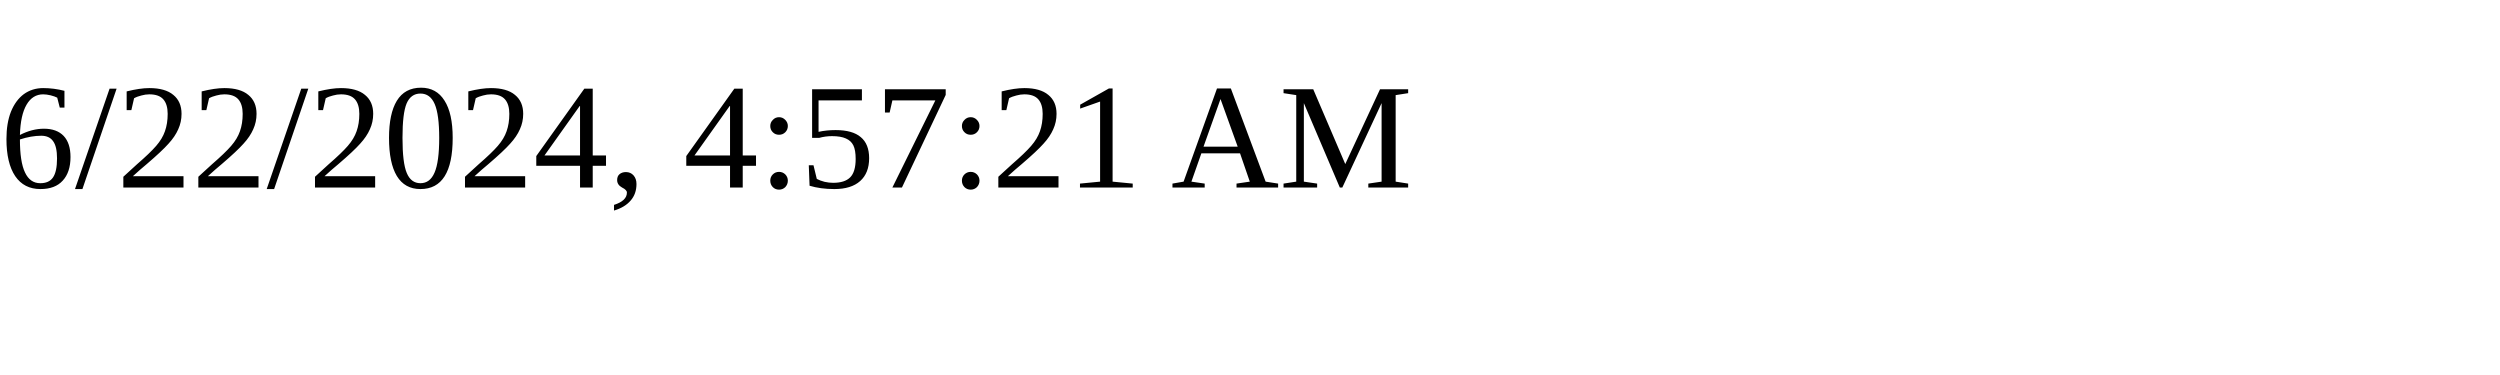
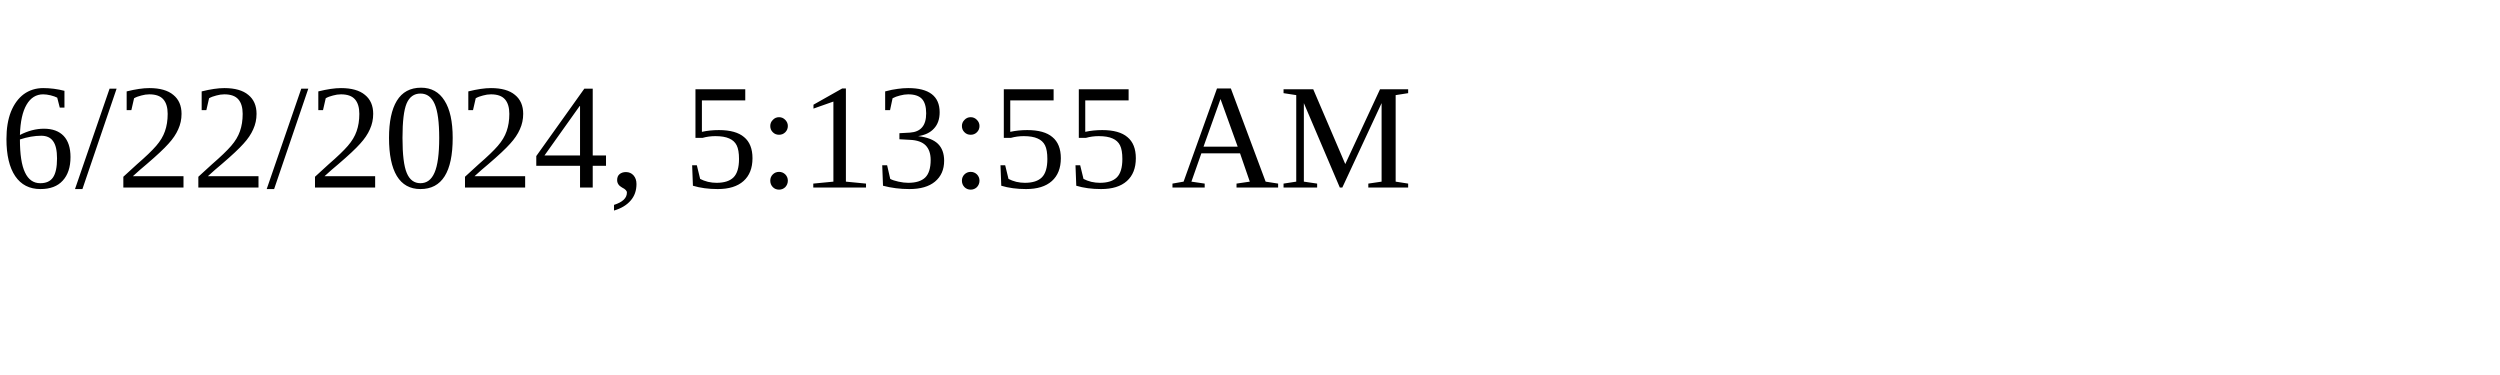
<svg xmlns="http://www.w3.org/2000/svg" height="30" width="200">
-   <text x="0" y="15">6/22/2024, 4:57:21 AM</text>
+   <text x="0" y="15">6/22/2024, 5:13:55 AM</text>
</svg>
